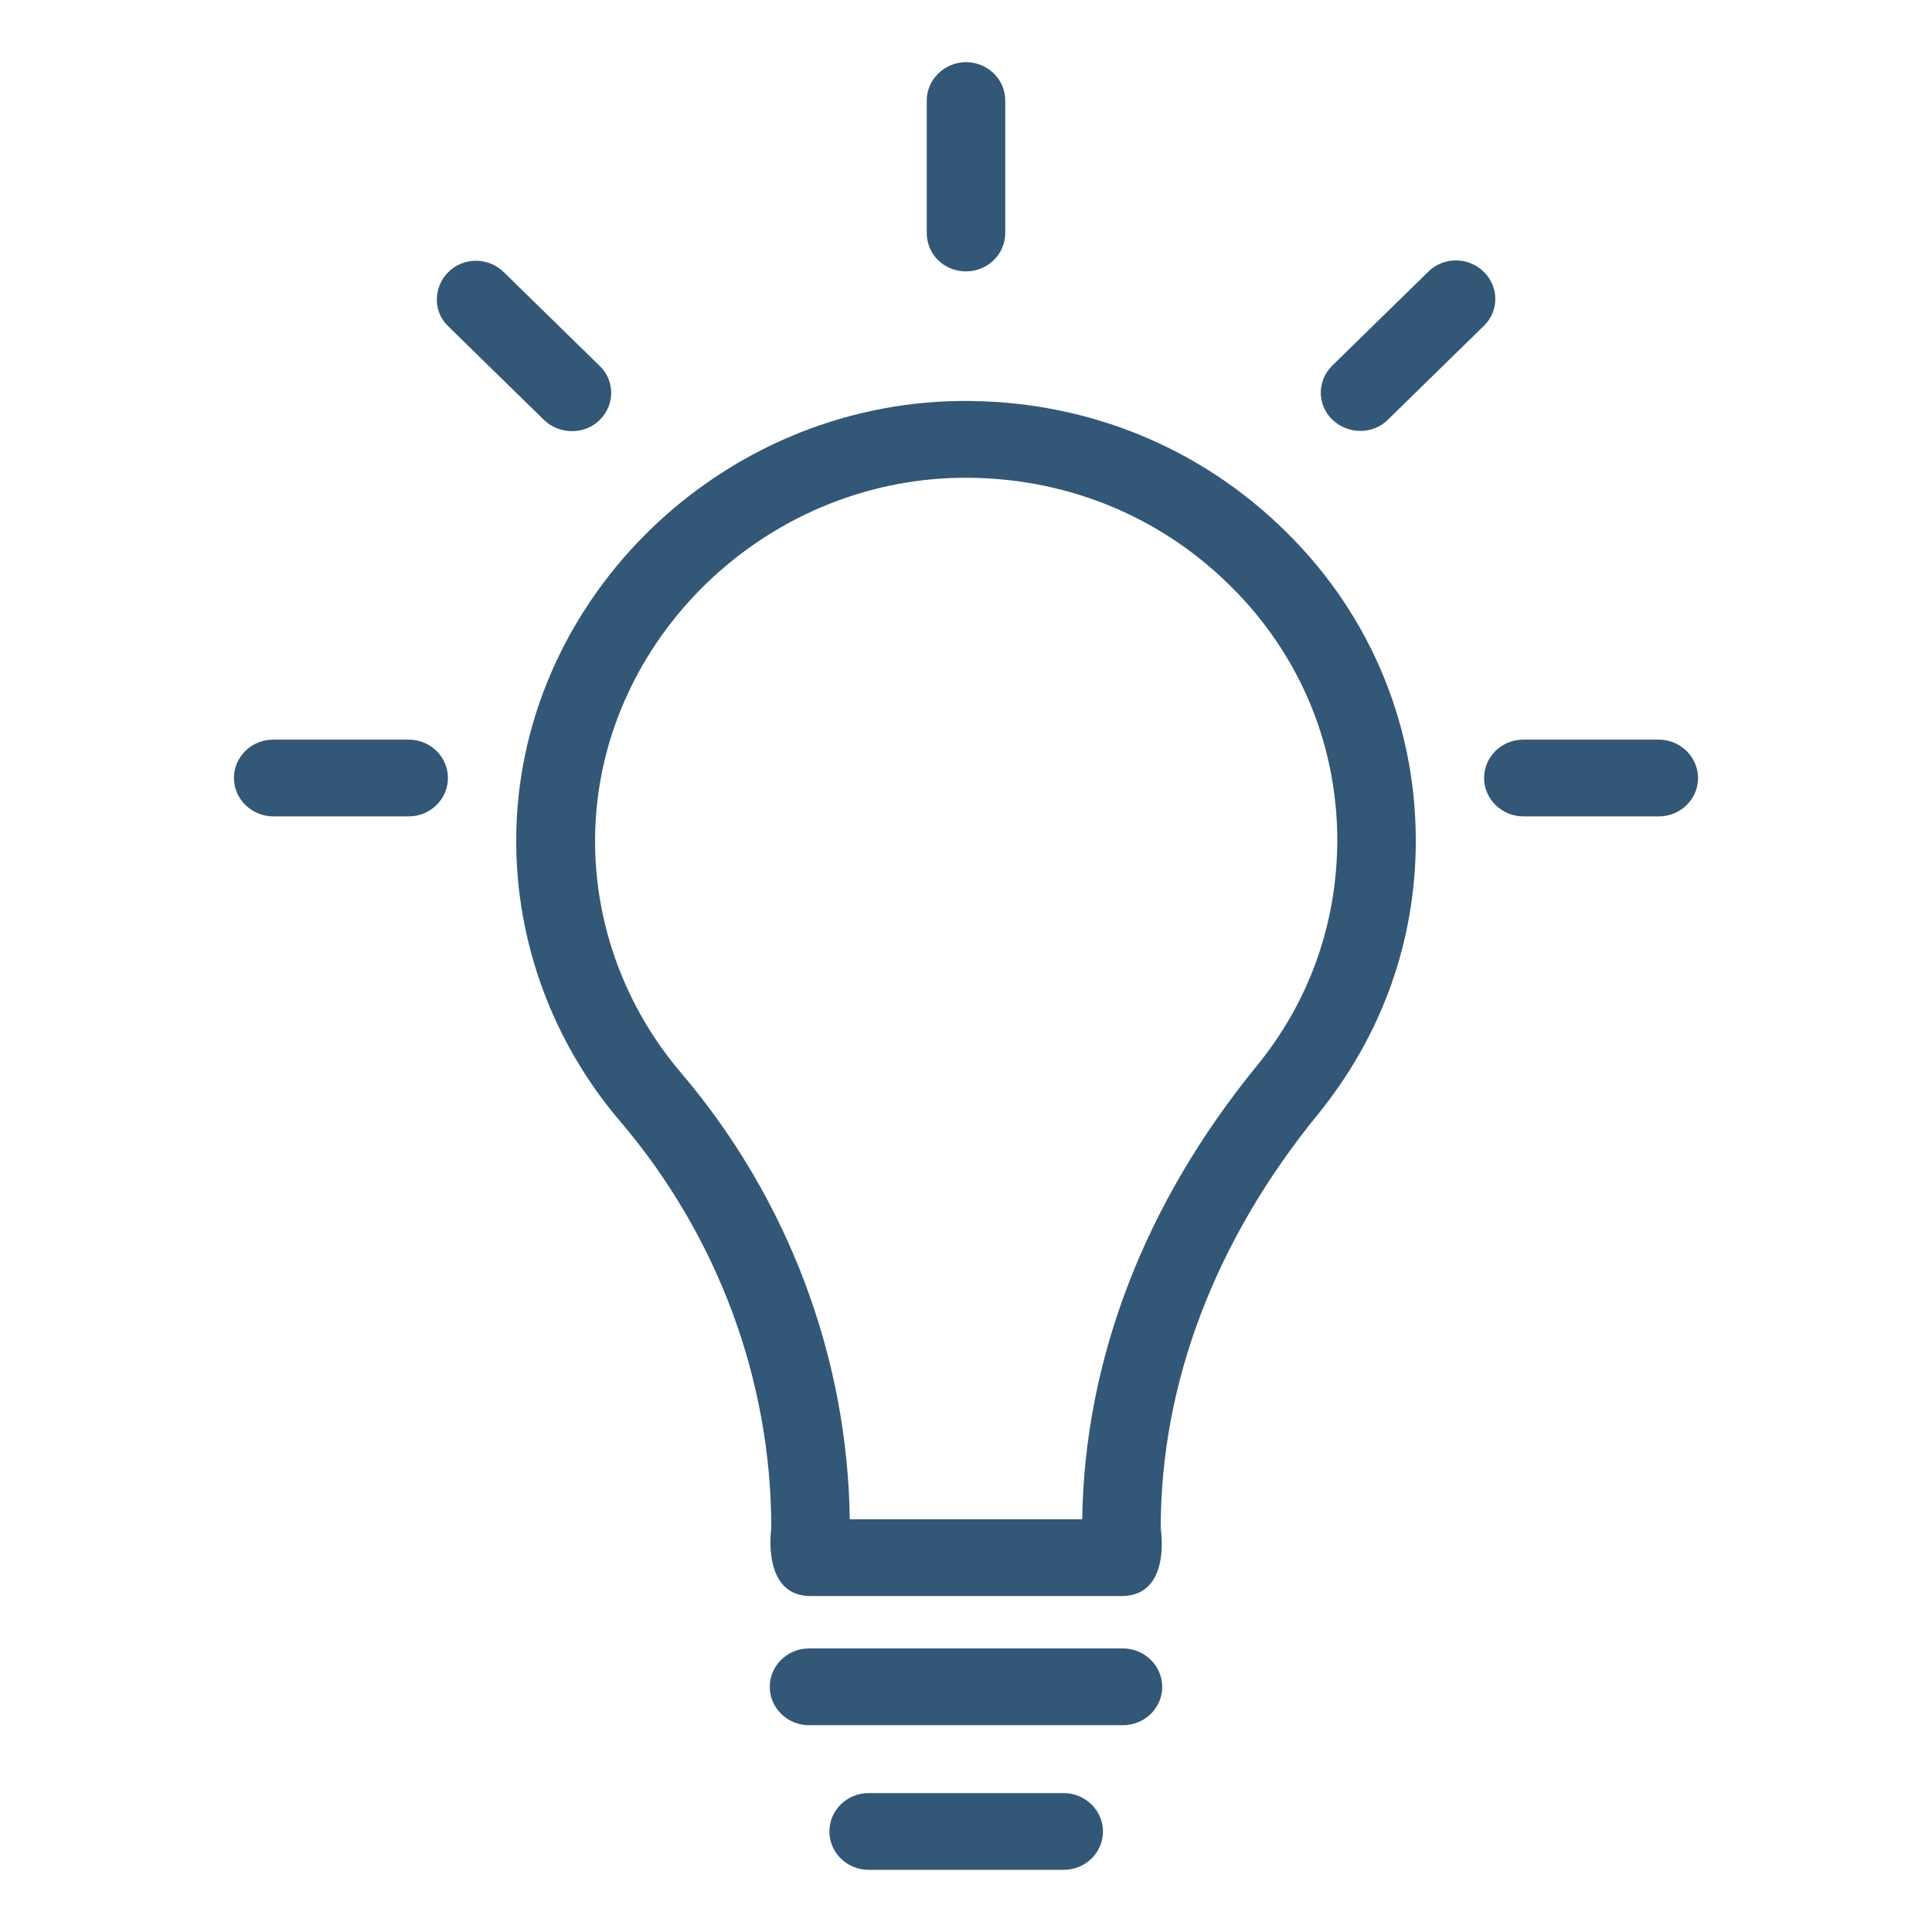
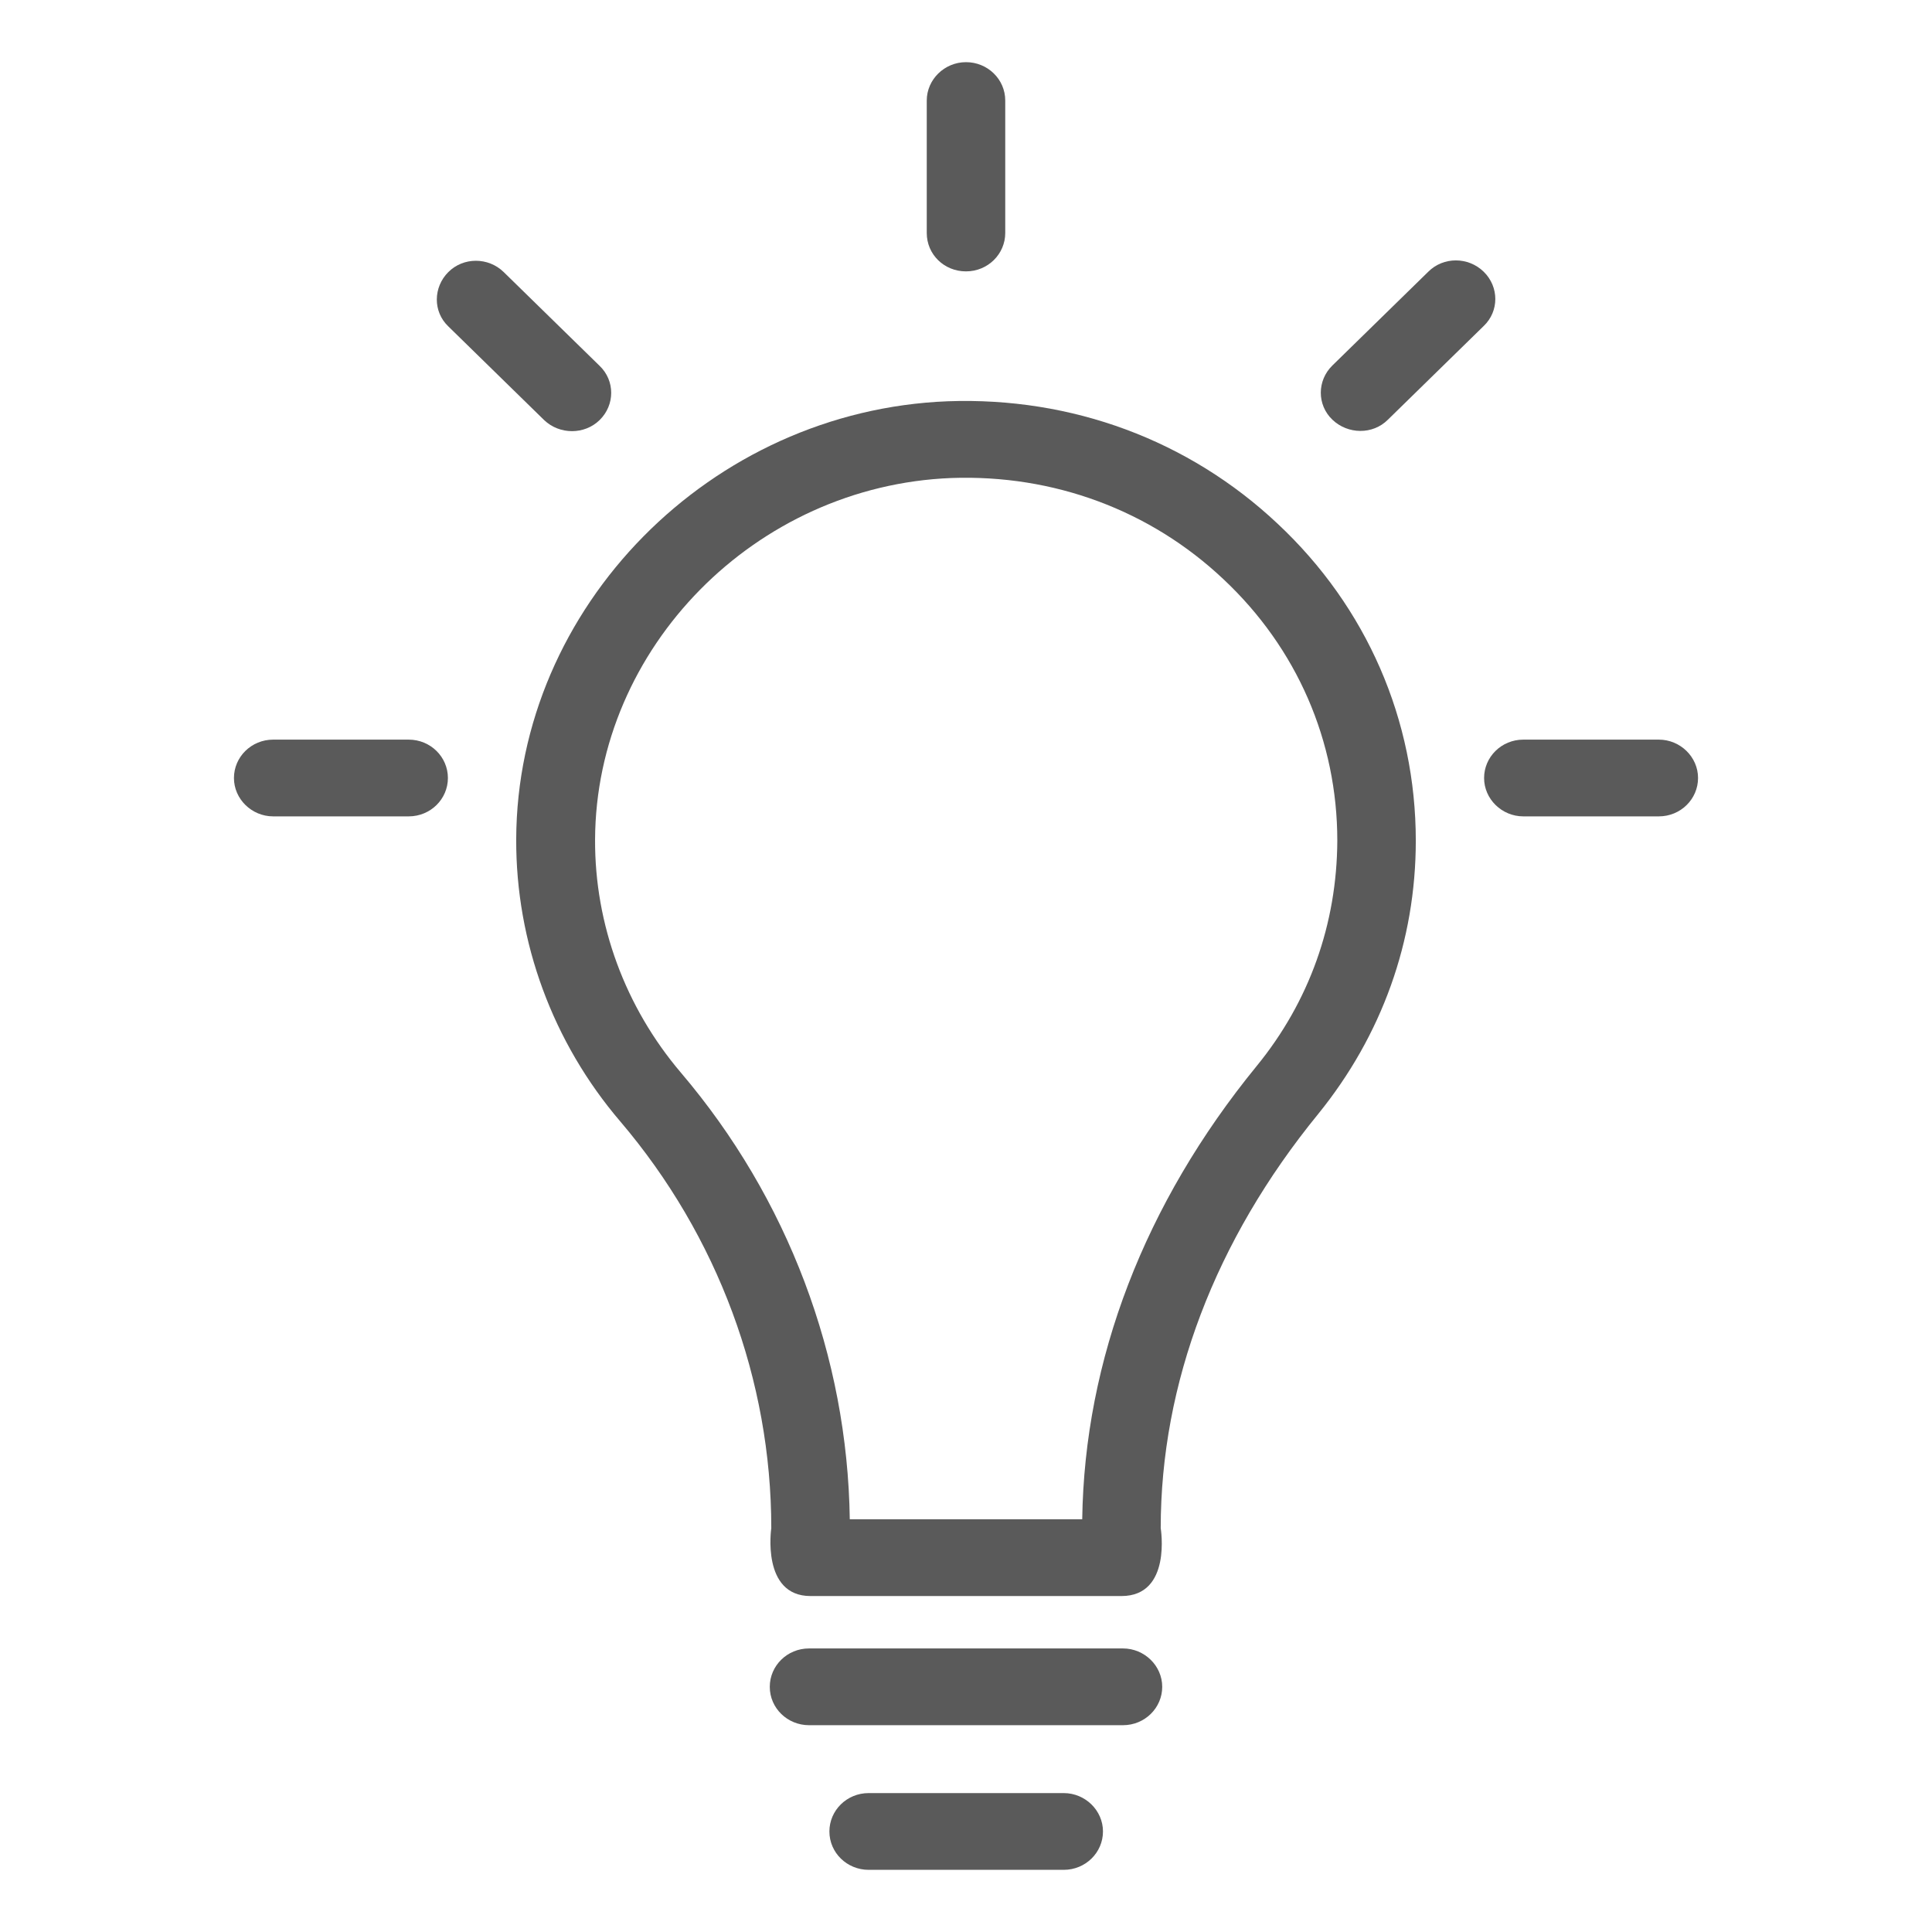
<svg xmlns="http://www.w3.org/2000/svg" version="1.1" viewBox="0 0 512 512" enable-background="new 0 0 512 512" width="512px" height="512px" id="svg22">
  <defs id="defs26" />
  <g id="g20" transform="matrix(1,0,0,0.9778578,0,5.717294)" style="stroke-width:1.011">
    <g id="g18" style="fill:#231f20;stroke-width:1.023">
-       <path d="M 338.6,136.1 C 315,113.4 284,101.7 251.2,102.9 188.3,105.4 137,158.6 136.8,221.6 c -0.1,27.9 9.7,55.1 27.6,76.5 25.8,31 40,70.1 40,110.2 0,0 -2.7,18.4 10.4,18.4 h 82.4 c 13.4,0 10.4,-18.4 10.4,-18.4 0,-39.2 14.4,-78 41.7,-112.2 16.9,-21.3 25.9,-46.9 25.9,-74.1 0,-32.7 -13,-63.3 -36.6,-85.9 z m -5.6,147 c -29.7,37.2 -45.6,79.6 -46.2,122.8 h -61.6 c -0.6,-44.1 -16.4,-87 -44.8,-121.1 -14.7,-17.7 -22.8,-40.1 -22.7,-63.1 0.2,-52 42.5,-95.9 94.4,-98 27.1,-1 52.7,8.7 72.1,27.4 19.5,18.7 30.2,43.9 30.2,70.9 -0.1,22.5 -7.4,43.6 -21.4,61.1 z" id="path2" style="fill:#335777;stroke-width:1.011" />
-       <path d="m 393.2,67.8 c -4.1,-4.1 -10.7,-4.1 -14.7,0 l -25.4,25.4 c -4.1,4.1 -4.1,10.7 0,14.7 4.1,4 10.7,4.1 14.7,0 l 25.4,-25.4 c 4.1,-4 4.1,-10.6 0,-14.7 z" id="path4" style="fill:#335777;stroke-width:1.011" />
-       <path d="m 297.6,440.9 h -83.2 c -5.8,0 -10.4,4.7 -10.4,10.4 0,5.8 4.7,10.4 10.4,10.4 h 83.2 c 5.8,0 10.4,-4.7 10.4,-10.4 0,-5.7 -4.7,-10.4 -10.4,-10.4 z" id="path6" style="fill:#335777;stroke-width:1.011" />
-       <path d="m 281.9,480.1 h -51.7 c -5.8,0 -10.4,4.7 -10.4,10.4 0,5.8 4.7,10.4 10.4,10.4 h 51.7 c 5.8,0 10.4,-4.7 10.4,-10.4 0,-5.7 -4.7,-10.4 -10.4,-10.4 z" id="path8" style="fill:#335777;stroke-width:1.011" />
-       <path d="m 256,67.7 c 5.8,0 10.4,-4.7 10.4,-10.4 V 21.4 C 266.4,15.6 261.7,11 256,11 c -5.7,0 -10.4,4.7 -10.4,10.4 v 35.9 c 0,5.8 4.6,10.4 10.4,10.4 z" id="path10" style="fill:#335777;stroke-width:1.011" />
-       <path d="m 158.9,108 c 4.1,-4.1 4.1,-10.7 0,-14.7 L 133.5,67.9 c -4.1,-4.1 -10.7,-4.1 -14.7,0 -4,4.1 -4.1,10.7 0,14.7 l 25.4,25.4 c 4.1,4 10.7,4 14.7,0 z" id="path12" style="fill:#335777;stroke-width:1.011" />
-       <path d="m 439.6,194.6 h -35.9 c -5.8,0 -10.4,4.7 -10.4,10.4 0,5.7 4.7,10.4 10.4,10.4 h 35.9 c 5.8,0 10.4,-4.7 10.4,-10.4 0,-5.7 -4.7,-10.4 -10.4,-10.4 z" id="path14" style="fill:#335777;stroke-width:1.011" />
-       <path d="M 108.3,194.6 H 72.4 c -5.8,0 -10.4,4.7 -10.4,10.4 0,5.7 4.7,10.4 10.4,10.4 h 35.9 c 5.8,0 10.4,-4.7 10.4,-10.4 0,-5.7 -4.6,-10.4 -10.4,-10.4 z" id="path16" style="fill:#335777;stroke-width:1.011" />
+       <path d="M 338.6,136.1 C 315,113.4 284,101.7 251.2,102.9 188.3,105.4 137,158.6 136.8,221.6 c -0.1,27.9 9.7,55.1 27.6,76.5 25.8,31 40,70.1 40,110.2 0,0 -2.7,18.4 10.4,18.4 h 82.4 c 13.4,0 10.4,-18.4 10.4,-18.4 0,-39.2 14.4,-78 41.7,-112.2 16.9,-21.3 25.9,-46.9 25.9,-74.1 0,-32.7 -13,-63.3 -36.6,-85.9 z m -5.6,147 c -29.7,37.2 -45.6,79.6 -46.2,122.8 h -61.6 c -0.6,-44.1 -16.4,-87 -44.8,-121.1 -14.7,-17.7 -22.8,-40.1 -22.7,-63.1 0.2,-52 42.5,-95.9 94.4,-98 27.1,-1 52.7,8.7 72.1,27.4 19.5,18.7 30.2,43.9 30.2,70.9 -0.1,22.5 -7.4,43.6 -21.4,61.1 z" id="path2" style="fill:#5A5A5A;stroke-width:1.011" />
+       <path d="m 393.2,67.8 c -4.1,-4.1 -10.7,-4.1 -14.7,0 l -25.4,25.4 c -4.1,4.1 -4.1,10.7 0,14.7 4.1,4 10.7,4.1 14.7,0 l 25.4,-25.4 c 4.1,-4 4.1,-10.6 0,-14.7 z" id="path4" style="fill:#5A5A5A;stroke-width:1.011" />
+       <path d="m 297.6,440.9 h -83.2 c -5.8,0 -10.4,4.7 -10.4,10.4 0,5.8 4.7,10.4 10.4,10.4 h 83.2 c 5.8,0 10.4,-4.7 10.4,-10.4 0,-5.7 -4.7,-10.4 -10.4,-10.4 z" id="path6" style="fill:#5A5A5A;stroke-width:1.011" />
+       <path d="m 281.9,480.1 h -51.7 c -5.8,0 -10.4,4.7 -10.4,10.4 0,5.8 4.7,10.4 10.4,10.4 h 51.7 c 5.8,0 10.4,-4.7 10.4,-10.4 0,-5.7 -4.7,-10.4 -10.4,-10.4 z" id="path8" style="fill:#5A5A5A;stroke-width:1.011" />
+       <path d="m 256,67.7 c 5.8,0 10.4,-4.7 10.4,-10.4 V 21.4 C 266.4,15.6 261.7,11 256,11 c -5.7,0 -10.4,4.7 -10.4,10.4 v 35.9 c 0,5.8 4.6,10.4 10.4,10.4 z" id="path10" style="fill:#5A5A5A;stroke-width:1.011" />
+       <path d="m 158.9,108 c 4.1,-4.1 4.1,-10.7 0,-14.7 L 133.5,67.9 c -4.1,-4.1 -10.7,-4.1 -14.7,0 -4,4.1 -4.1,10.7 0,14.7 l 25.4,25.4 c 4.1,4 10.7,4 14.7,0 z" id="path12" style="fill:#5A5A5A;stroke-width:1.011" />
+       <path d="m 439.6,194.6 h -35.9 c -5.8,0 -10.4,4.7 -10.4,10.4 0,5.7 4.7,10.4 10.4,10.4 h 35.9 c 5.8,0 10.4,-4.7 10.4,-10.4 0,-5.7 -4.7,-10.4 -10.4,-10.4 z" id="path14" style="fill:#5A5A5A;stroke-width:1.011" />
+       <path d="M 108.3,194.6 H 72.4 c -5.8,0 -10.4,4.7 -10.4,10.4 0,5.7 4.7,10.4 10.4,10.4 h 35.9 c 5.8,0 10.4,-4.7 10.4,-10.4 0,-5.7 -4.6,-10.4 -10.4,-10.4 z" id="path16" style="fill:#5A5A5A;stroke-width:1.011" />
    </g>
  </g>
</svg>
